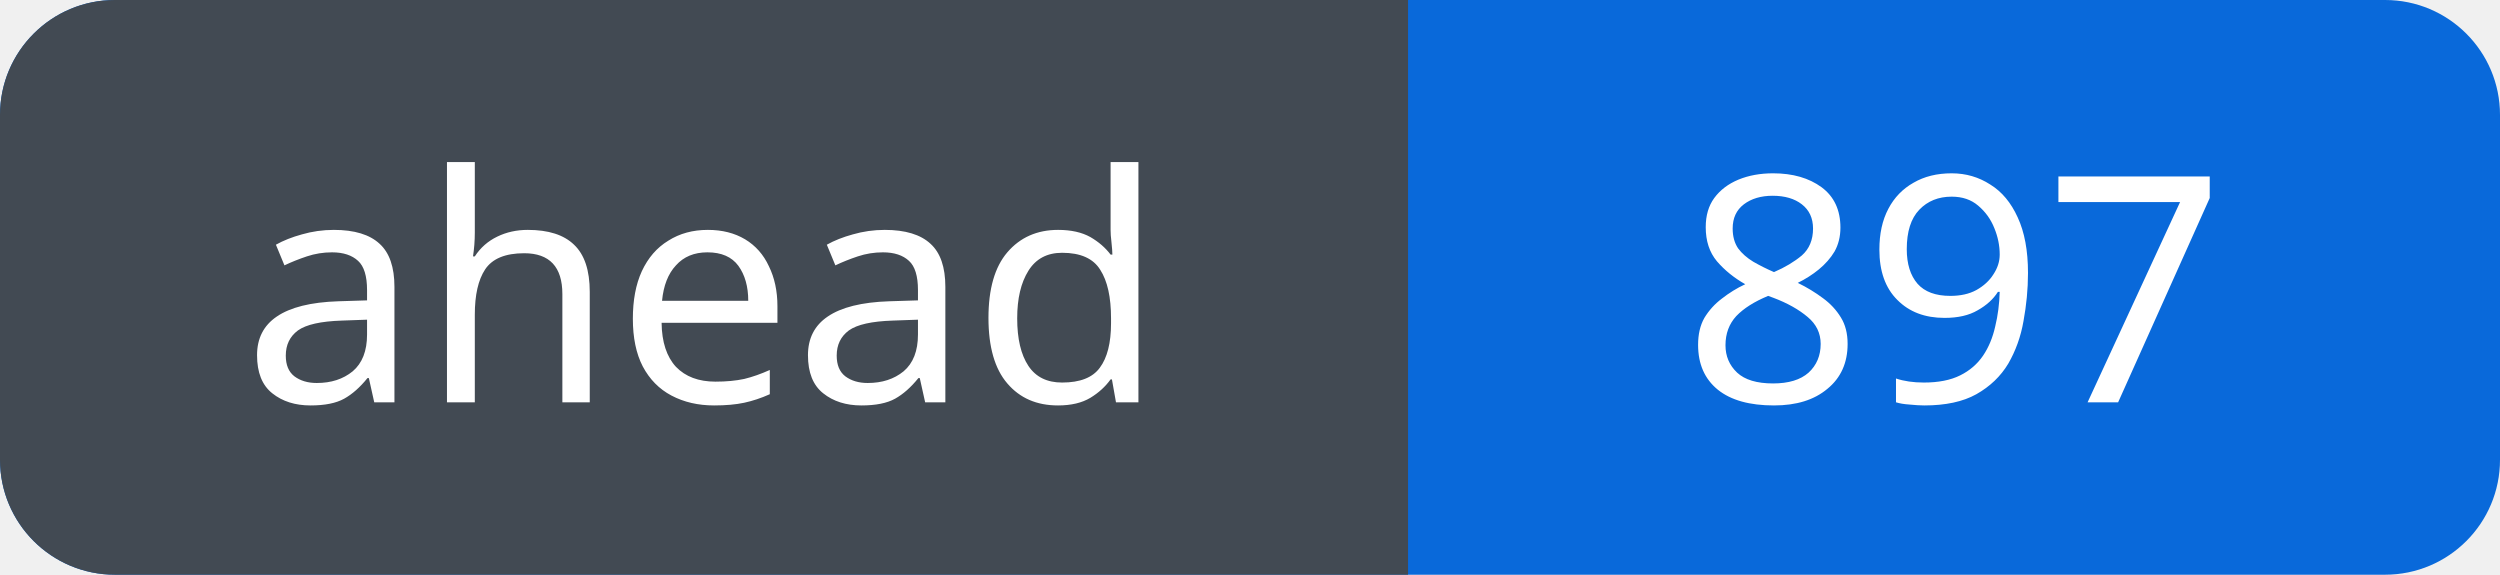
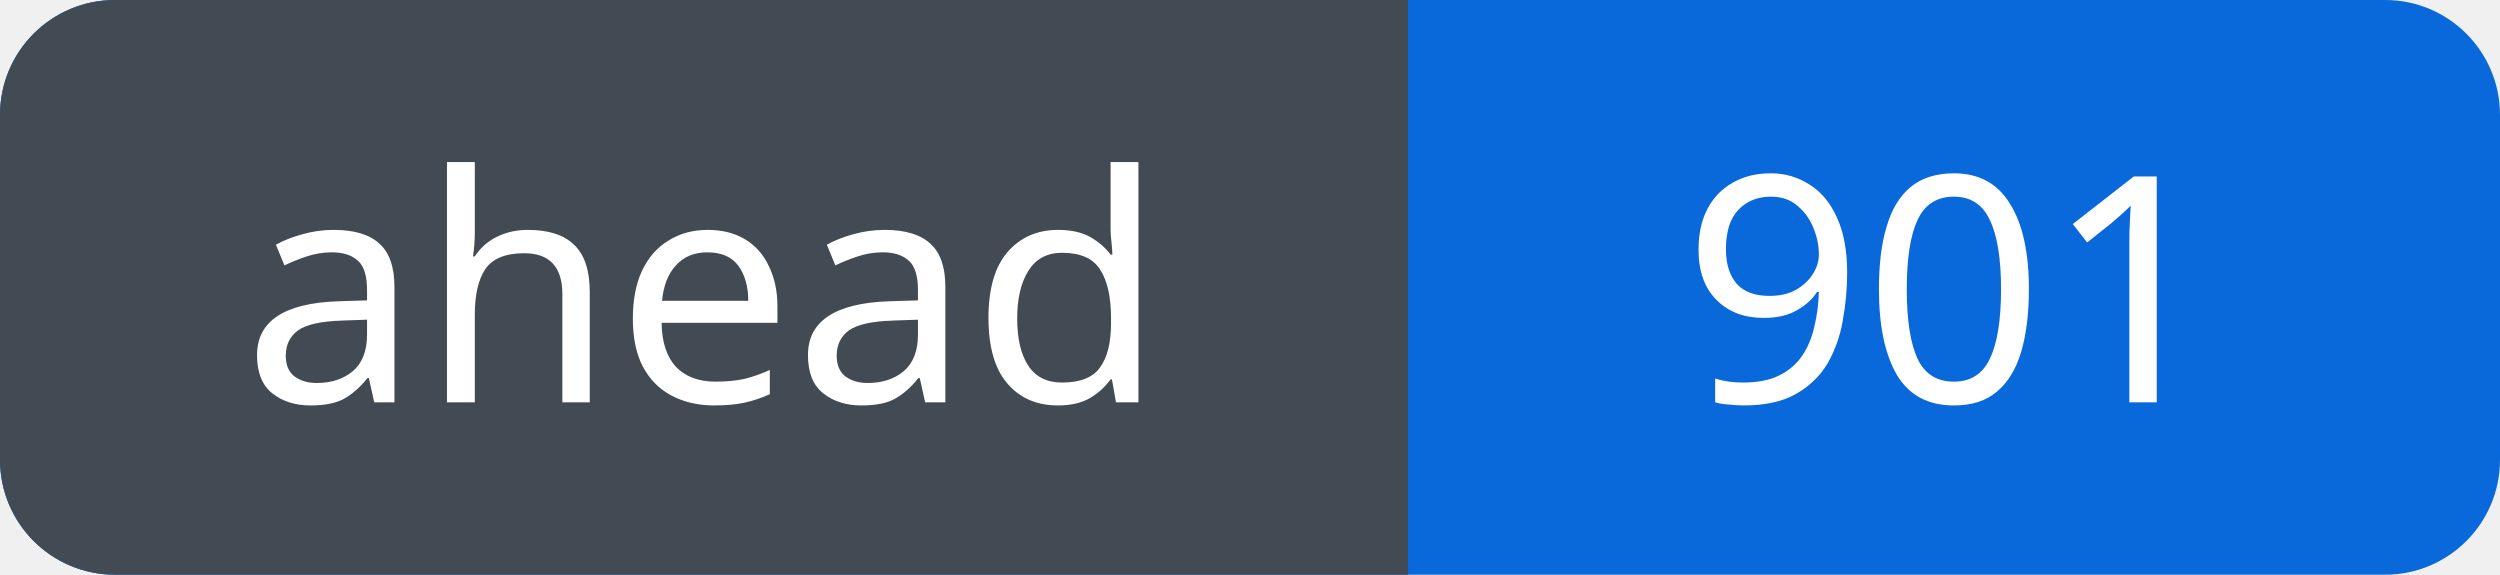
<svg xmlns="http://www.w3.org/2000/svg" width="87" height="20" viewBox="0 0 87 20" role="img" aria-labelledby="title">
  <defs>
    <clipPath id="badge">
      <rect width="87" height="20" rx="4" />
    </clipPath>
  </defs>
  <g clip-path="url(#badge)">
    <rect width="87" height="20" fill="#0969da" />
    <rect width="49" height="20" fill="#424a53" />
  </g>
  <g fill="#fff" font-family="Verdana, sans-serif" font-size="11" text-anchor="middle">
    <text x="24.5" y="14">ahead</text>
-     <text x="68.0" y="14">897</text>
+     <text x="68.0" y="14">901</text>
  </g>
</svg>
